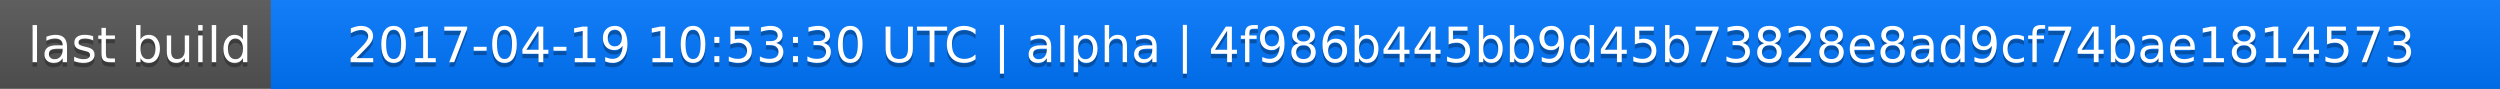
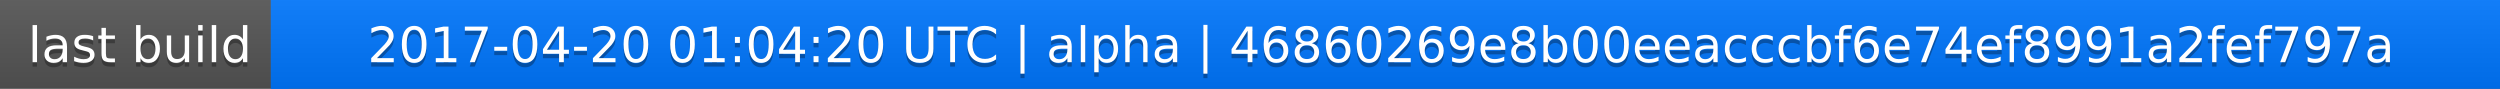
<svg xmlns="http://www.w3.org/2000/svg" width="563" height="20">
  <linearGradient id="a" x2="0" y2="100%">
    <stop offset="0" stop-color="#bbb" stop-opacity=".1" />
    <stop offset="1" stop-opacity=".1" />
  </linearGradient>
  <rect rx="0" width="563" height="20" fill="#555" />
  <rect rx="0" x="61" width="502" height="20" fill="#07f" />
  <path fill="#07f" d="M61 0h4v20h-4z" />
  <rect rx="0" width="563" height="20" fill="url(#a)" />
  <g fill="#fff" text-anchor="middle" font-family="DejaVu Sans,Verdana,Geneva,sans-serif" font-size="11">
    <text x="31.5" y="15" fill="#010101" fill-opacity=".3">last build</text>
    <text x="31.5" y="14">last build</text>
-     <text x="311" y="15" fill="#010101" fill-opacity=".3">2017-04-19 10:53:30 UTC | alpha | 4f986b445bb9d45b73828e8ad9cf74bae1814573</text>
-     <text x="311" y="14">2017-04-19 10:53:30 UTC | alpha | 4f986b445bb9d45b73828e8ad9cf74bae1814573</text>
+     <text x="311" y="15" fill="#010101" fill-opacity=".3">2017-04-20 01:04:20 UTC | alpha | 46860269e8b00eeacccbf6e74ef8991a2fef797a</text>
+     <text x="311" y="14">2017-04-20 01:04:20 UTC | alpha | 46860269e8b00eeacccbf6e74ef8991a2fef797a</text>
  </g>
</svg>
